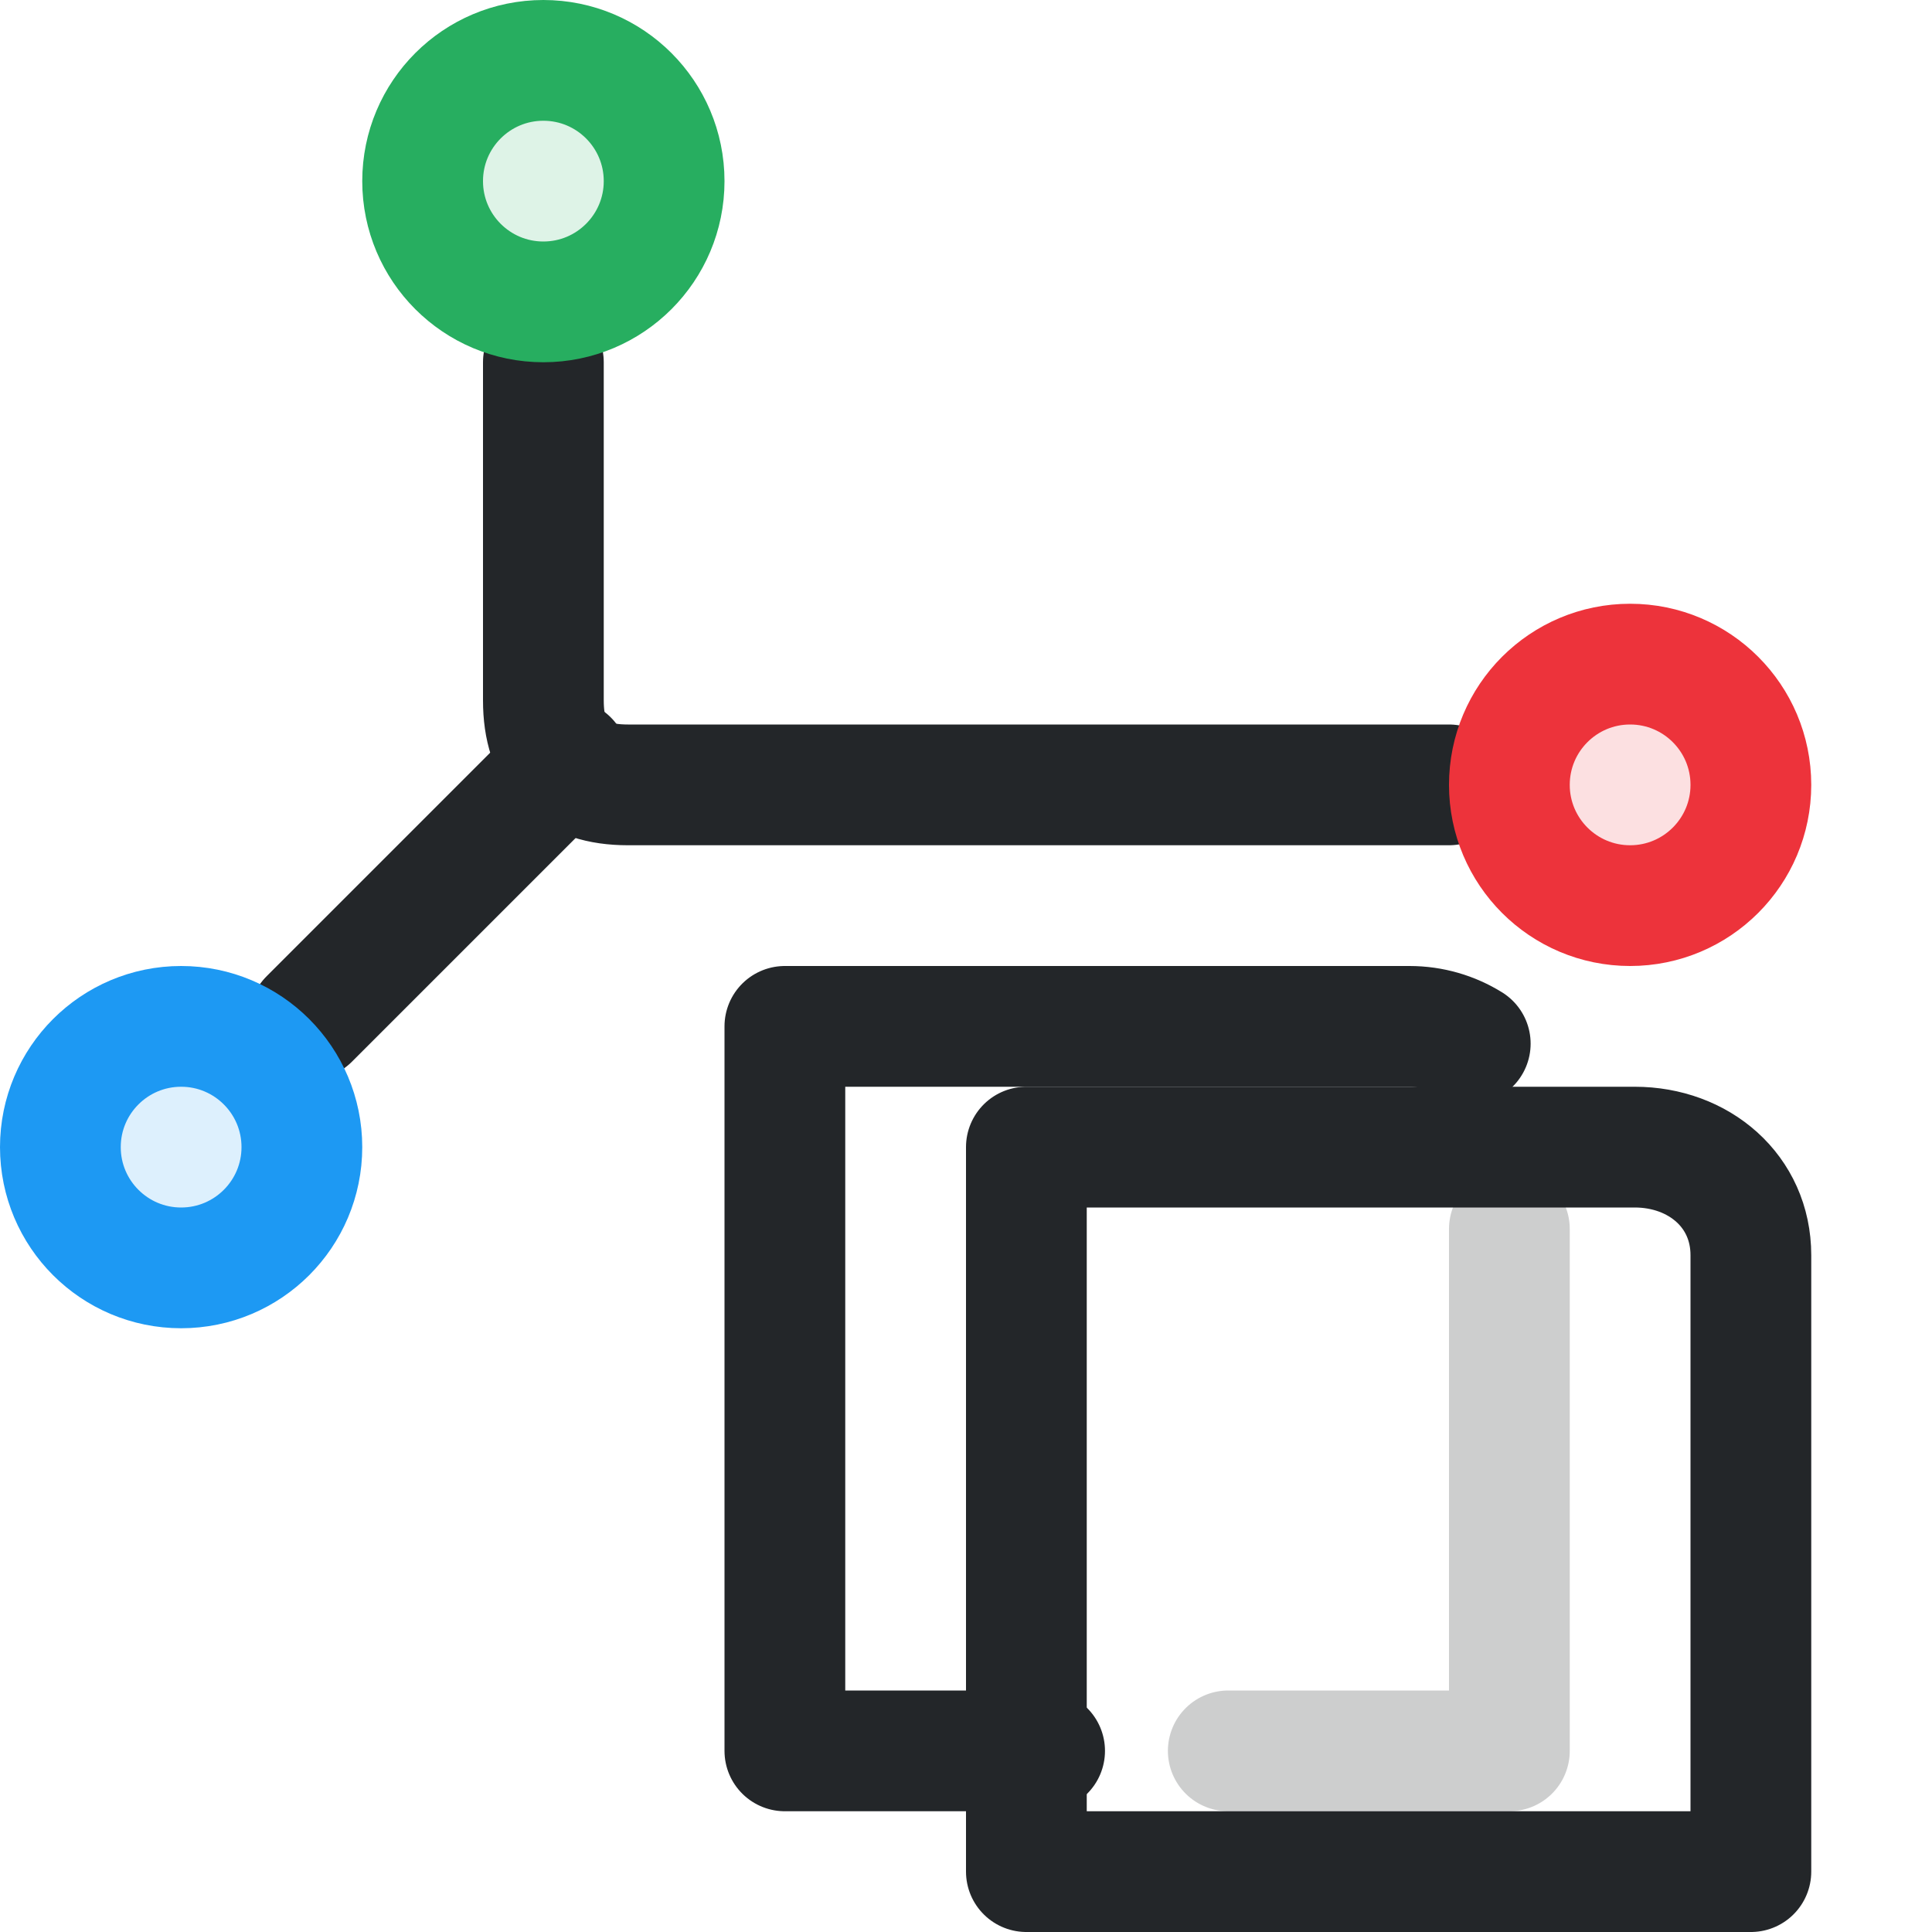
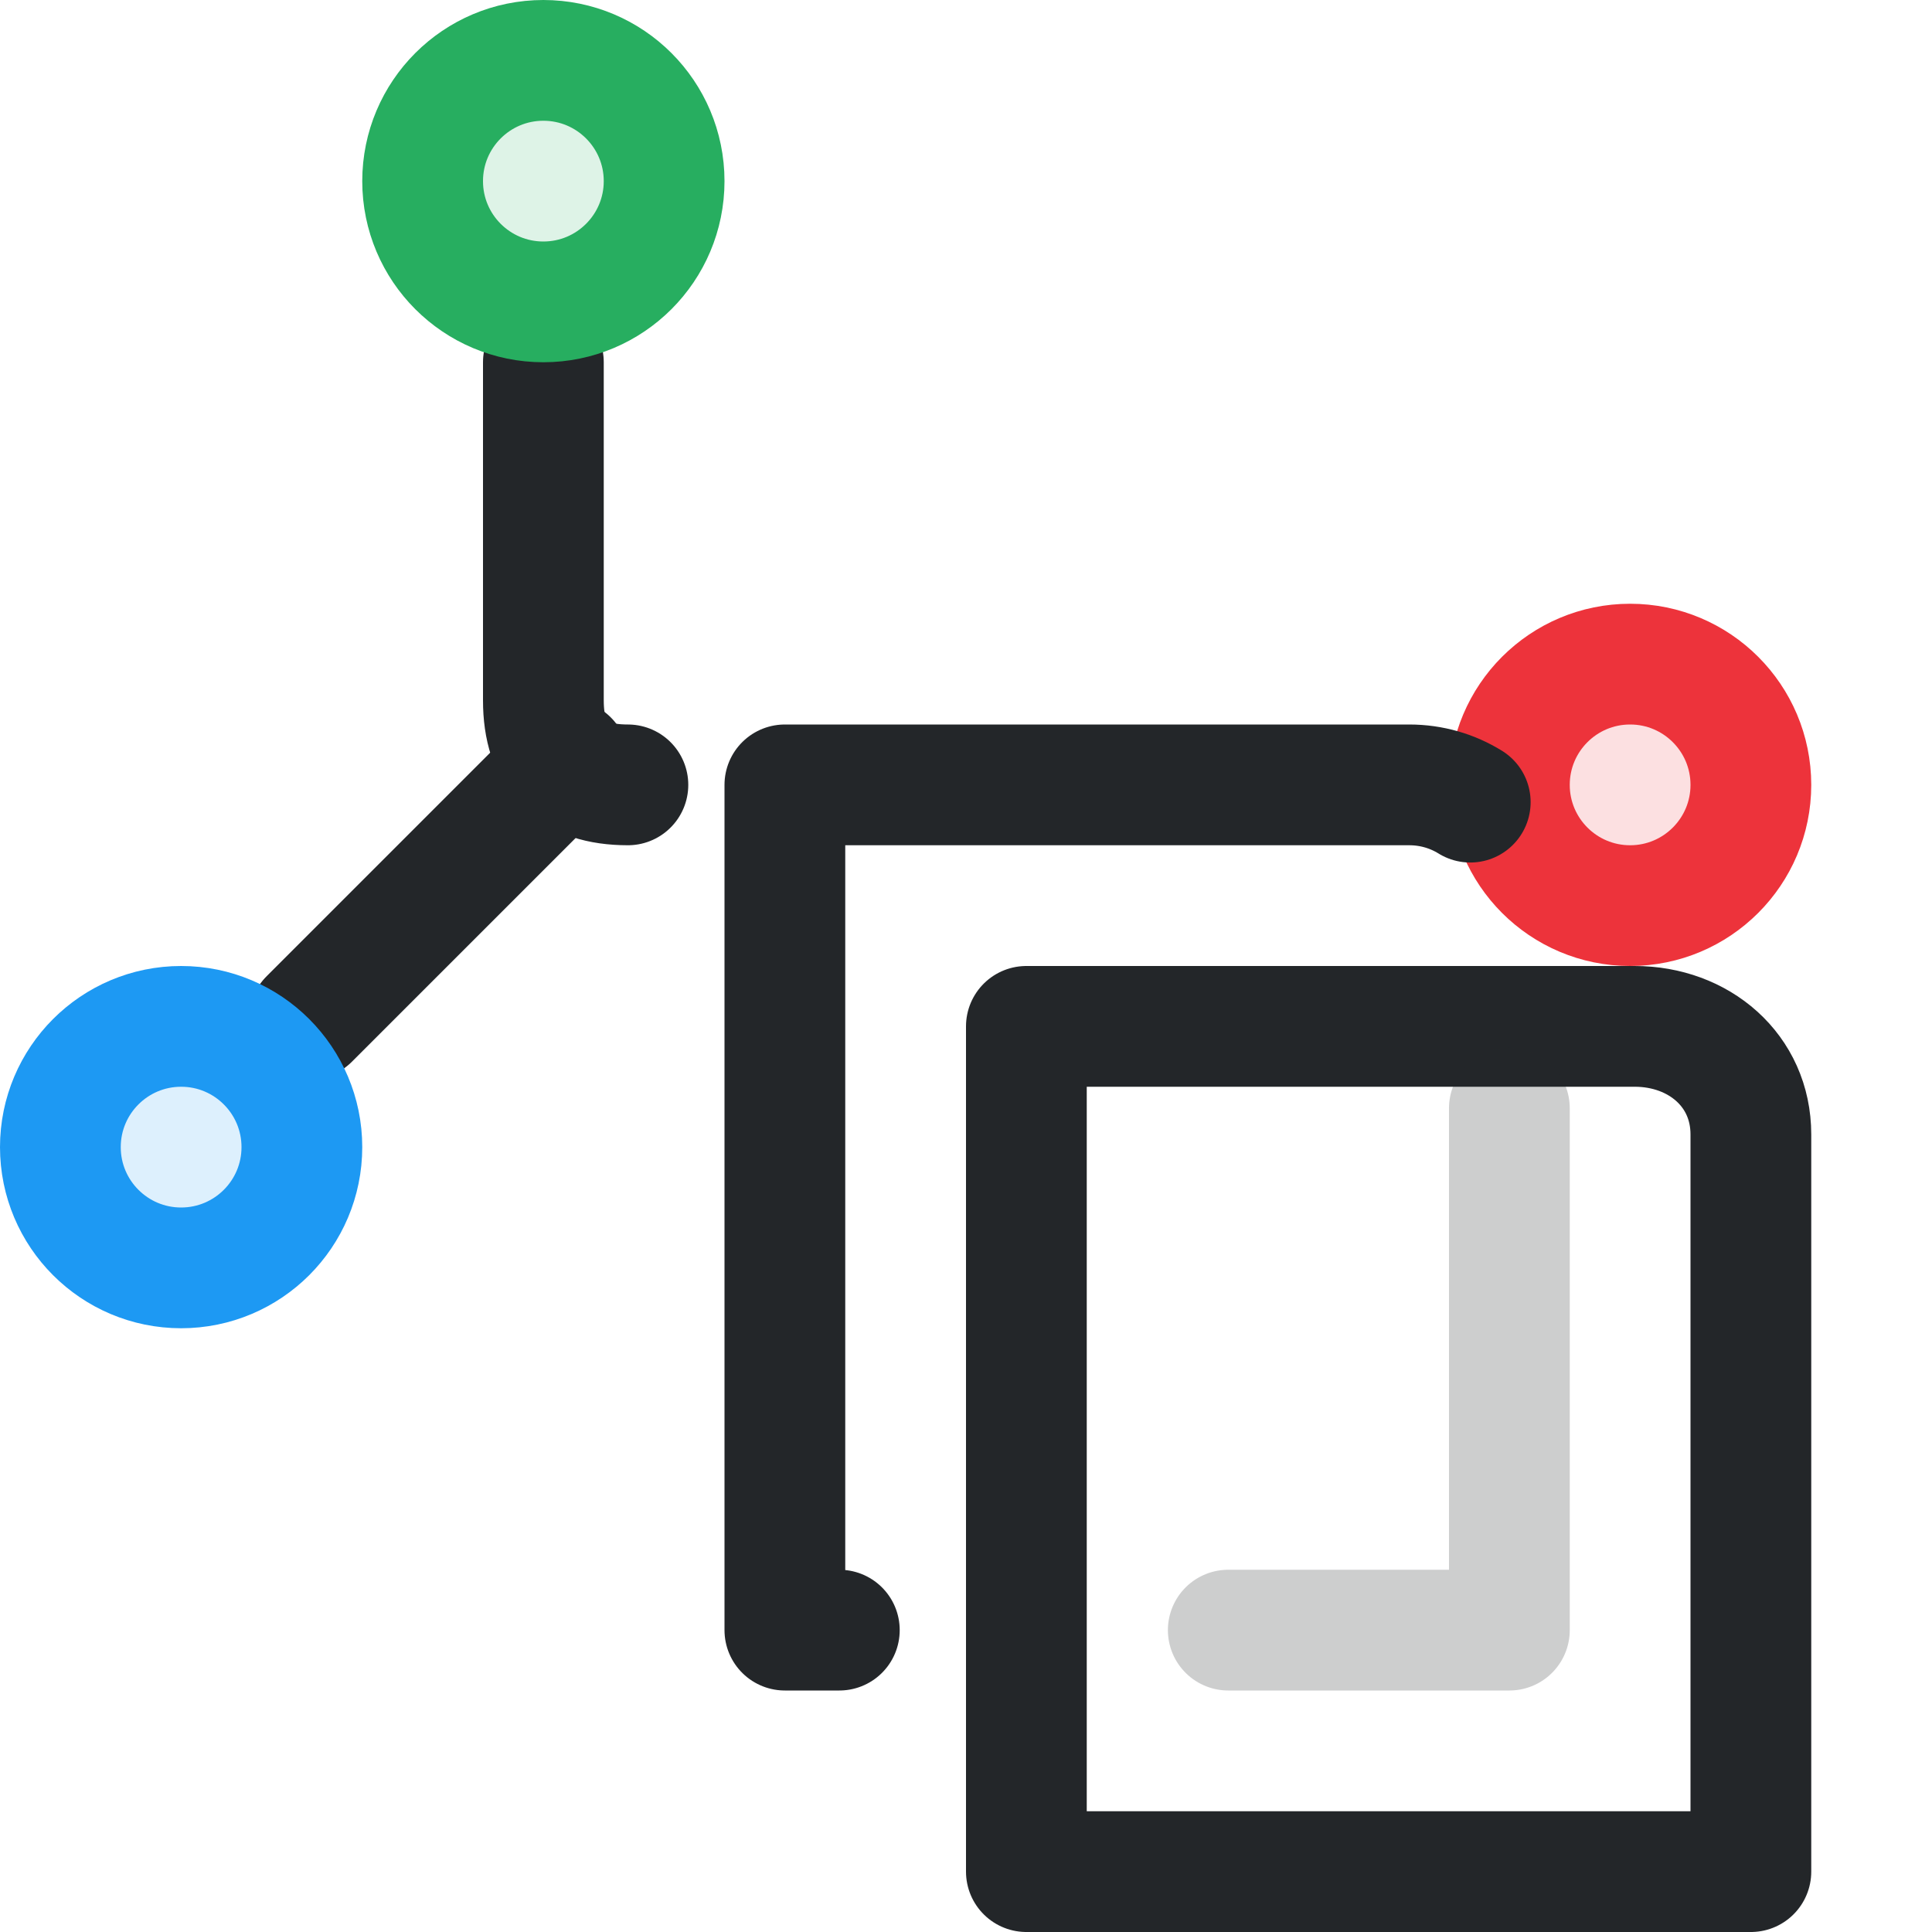
- <svg xmlns="http://www.w3.org/2000/svg" width="16" height="16" viewBox="0 0 16 16">
+ <svg xmlns="http://www.w3.org/2000/svg" width="16" height="16" version="1.1" viewBox="0 0 16 16">
  <defs>
    <style>.ColorScheme-Text{color:#232629}</style>
    <style id="current-color-scheme" type="text/css">.ColorScheme-Text { color:#232629; }
.ColorScheme-Highlight { color:#3daee9; }</style>
  </defs>
  <g class="ColorScheme-Text" fill="none" stroke="currentColor" stroke-linecap="round" stroke-linejoin="round">
-     <path d="M4.5,3.0 V5.8 Q4.5,6.5 5.2,6.5 H12.0" stroke="currentColor" class="ColorScheme-Text" />
-     <path d="M2.561,8.439 L4.705,6.295" stroke="currentColor" class="ColorScheme-Text" />
+     <path class="ColorScheme-Text" d="m4.5 3v2.8c0 .467.233.7.7.7" stroke="currentColor" />
+     <path class="ColorScheme-Text" d="m2.561 8.439 2.144-2.144" stroke="currentColor" />
  </g>
-   <circle cx="13.5" cy="6.5" r="1" fill="#ed333b" fill-opacity=".15" stroke="#ed333b" stroke-width="1" />
-   <circle cx="4.5" cy="1.5" r="1" fill="#27ae60" fill-opacity=".15" stroke="#27ae60" stroke-width="1" />
-   <circle cx="1.5" cy="9.5" r="1" fill="#1d99f3" fill-opacity=".15" stroke="#1d99f3" stroke-width="1" />
+   <g fill-opacity=".15">
+     <circle cx="13.5" cy="6.5" r="1" fill="#ed333b" stroke="#ed333b" />
+     <circle cx="4.5" cy="1.5" r="1" fill="#27ae60" stroke="#27ae60" />
+     <circle cx="1.5" cy="9.5" r="1" fill="#1d99f3" stroke="#1d99f3" />
+   </g>
  <g class="ColorScheme-Text" fill="none" stroke="currentColor" stroke-linecap="round" stroke-linejoin="round">
-     <path d="M 8.651,14.5 L 6.5,14.5 L 6.5,8.5 L 11.672,8.5 C 11.857,8.5 12.029,8.552 12.176,8.643" stroke="currentColor" class="ColorScheme-Text" />
-     <path d="M 8.5,15.5 L 8.5,9.5 L 13.538,9.5 C 14.069,9.5 14.5,9.864 14.5,10.395 L 14.5,15.5 L 8.5,15.5" stroke="currentColor" class="ColorScheme-Text" />
-     <path d="M 12.5,10.178 L 12.5,14.5 L 10.172,14.5" style="opacity:.228" stroke="currentColor" class="ColorScheme-Text" />
+     <path class="ColorScheme-Text" d="m6.951 13.5h-.451v-7h5.171c.185 0 .358.052.505.143" stroke="currentColor" />
+     <path class="ColorScheme-Text" d="m8.5 15.5v-7h5.038c.531 0 .962.364.962.895v6.105h-6" stroke="currentColor" />
+     <path class="ColorScheme-Text" d="m12.5 9.178v4.322h-2.328" style="opacity:.228" stroke="currentColor" />
  </g>
</svg>
